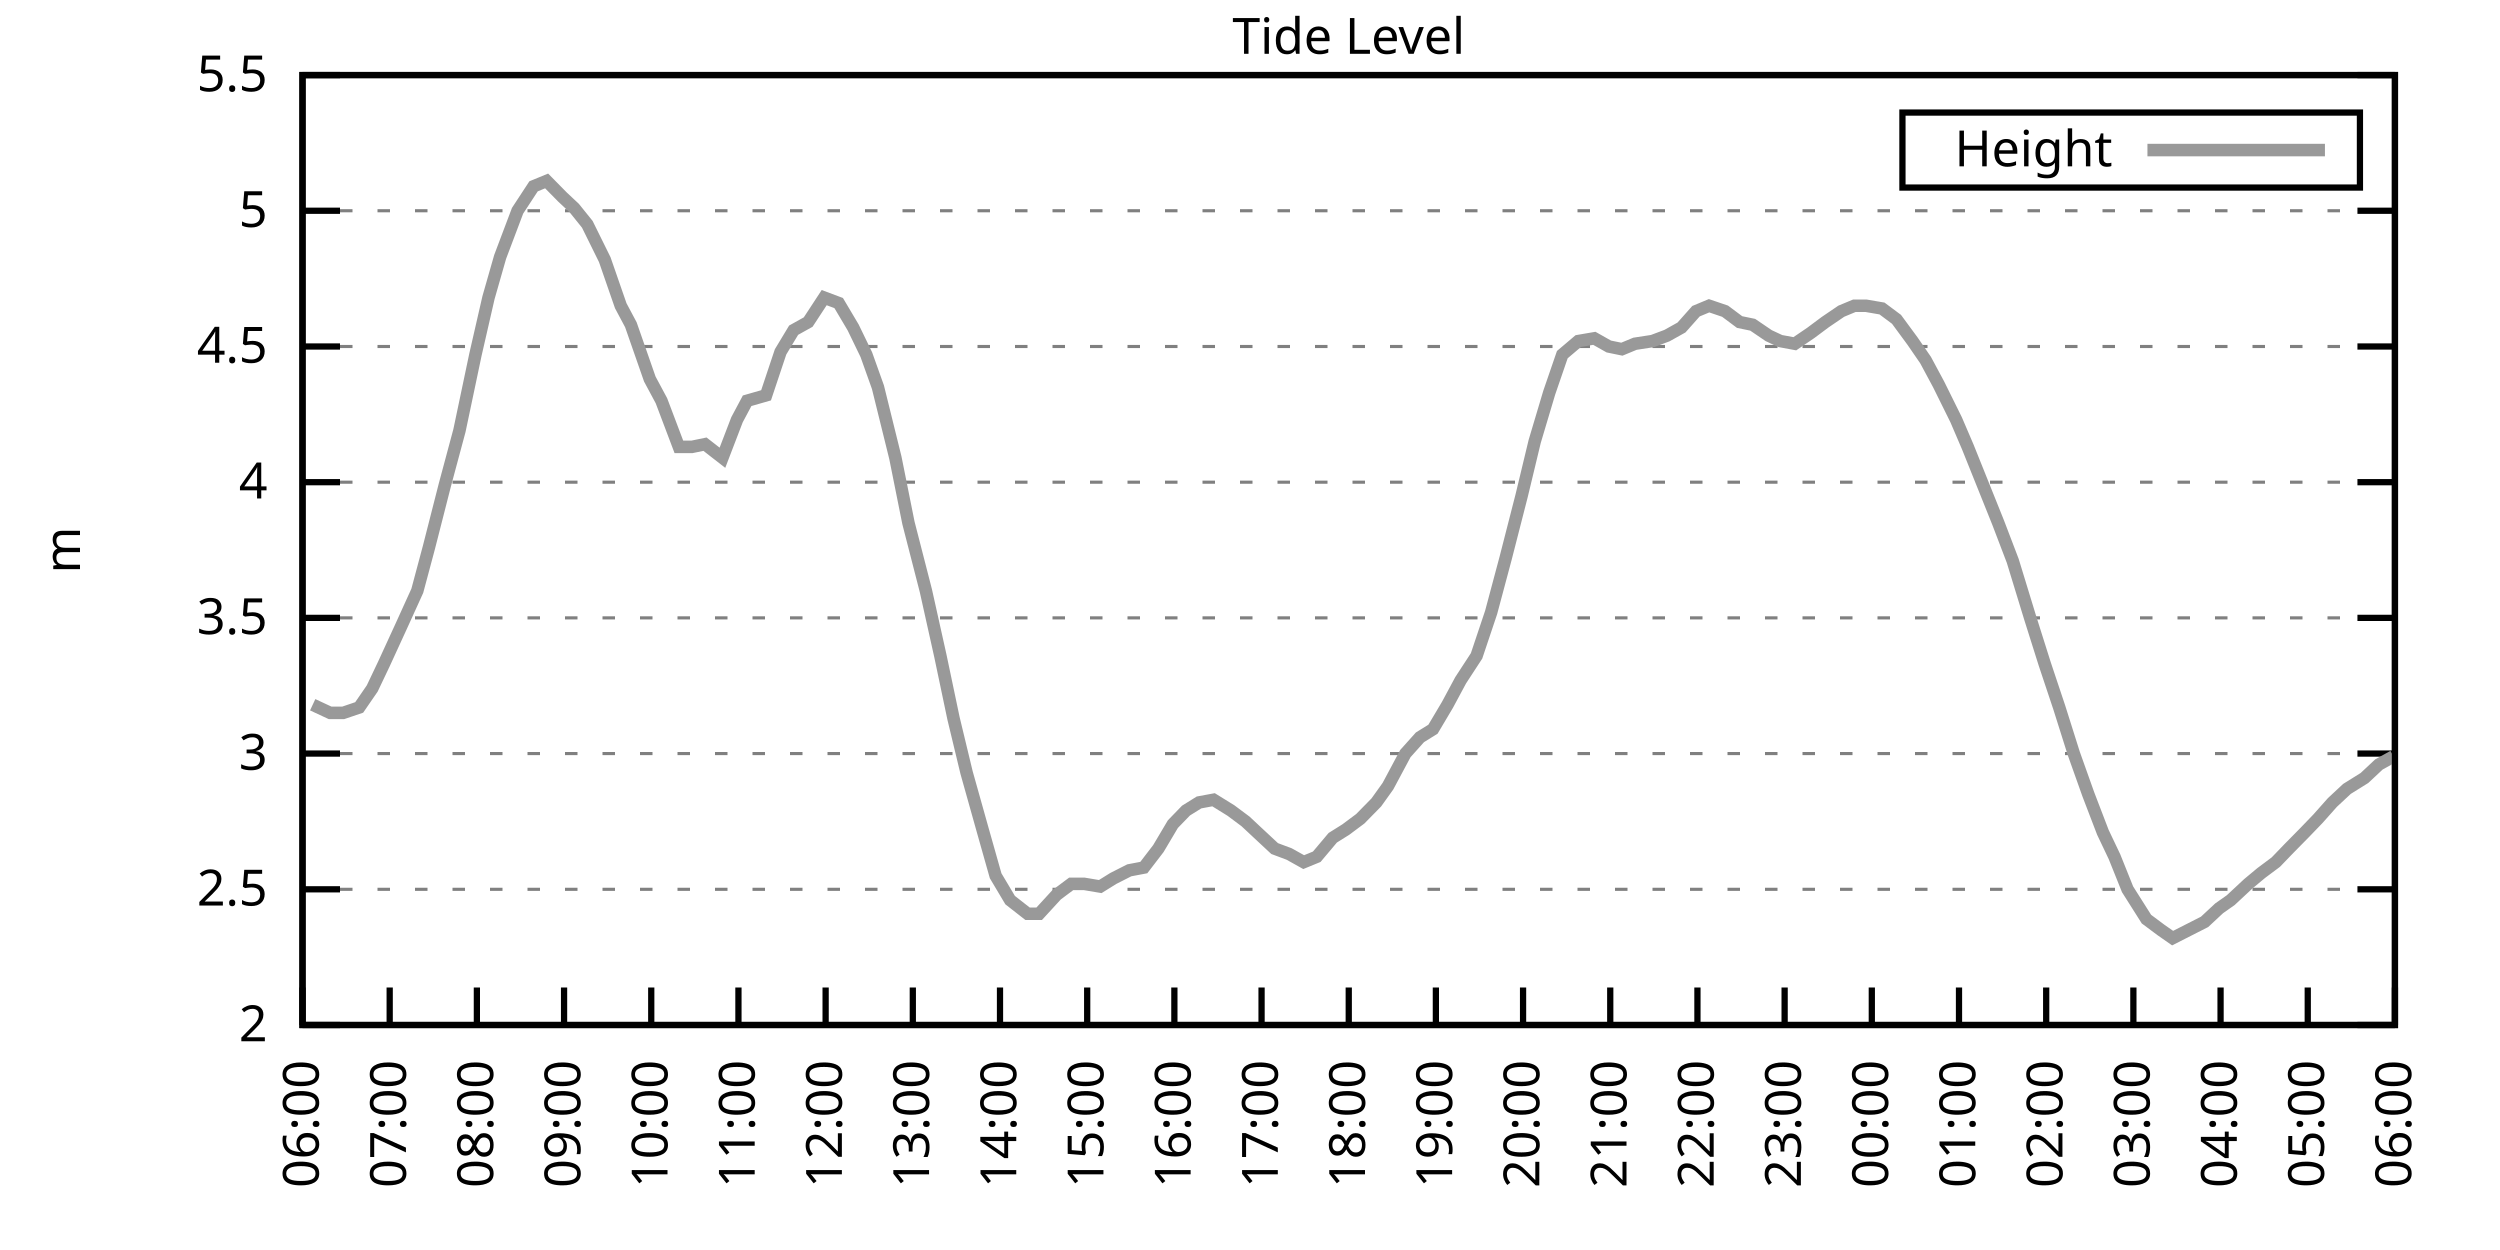
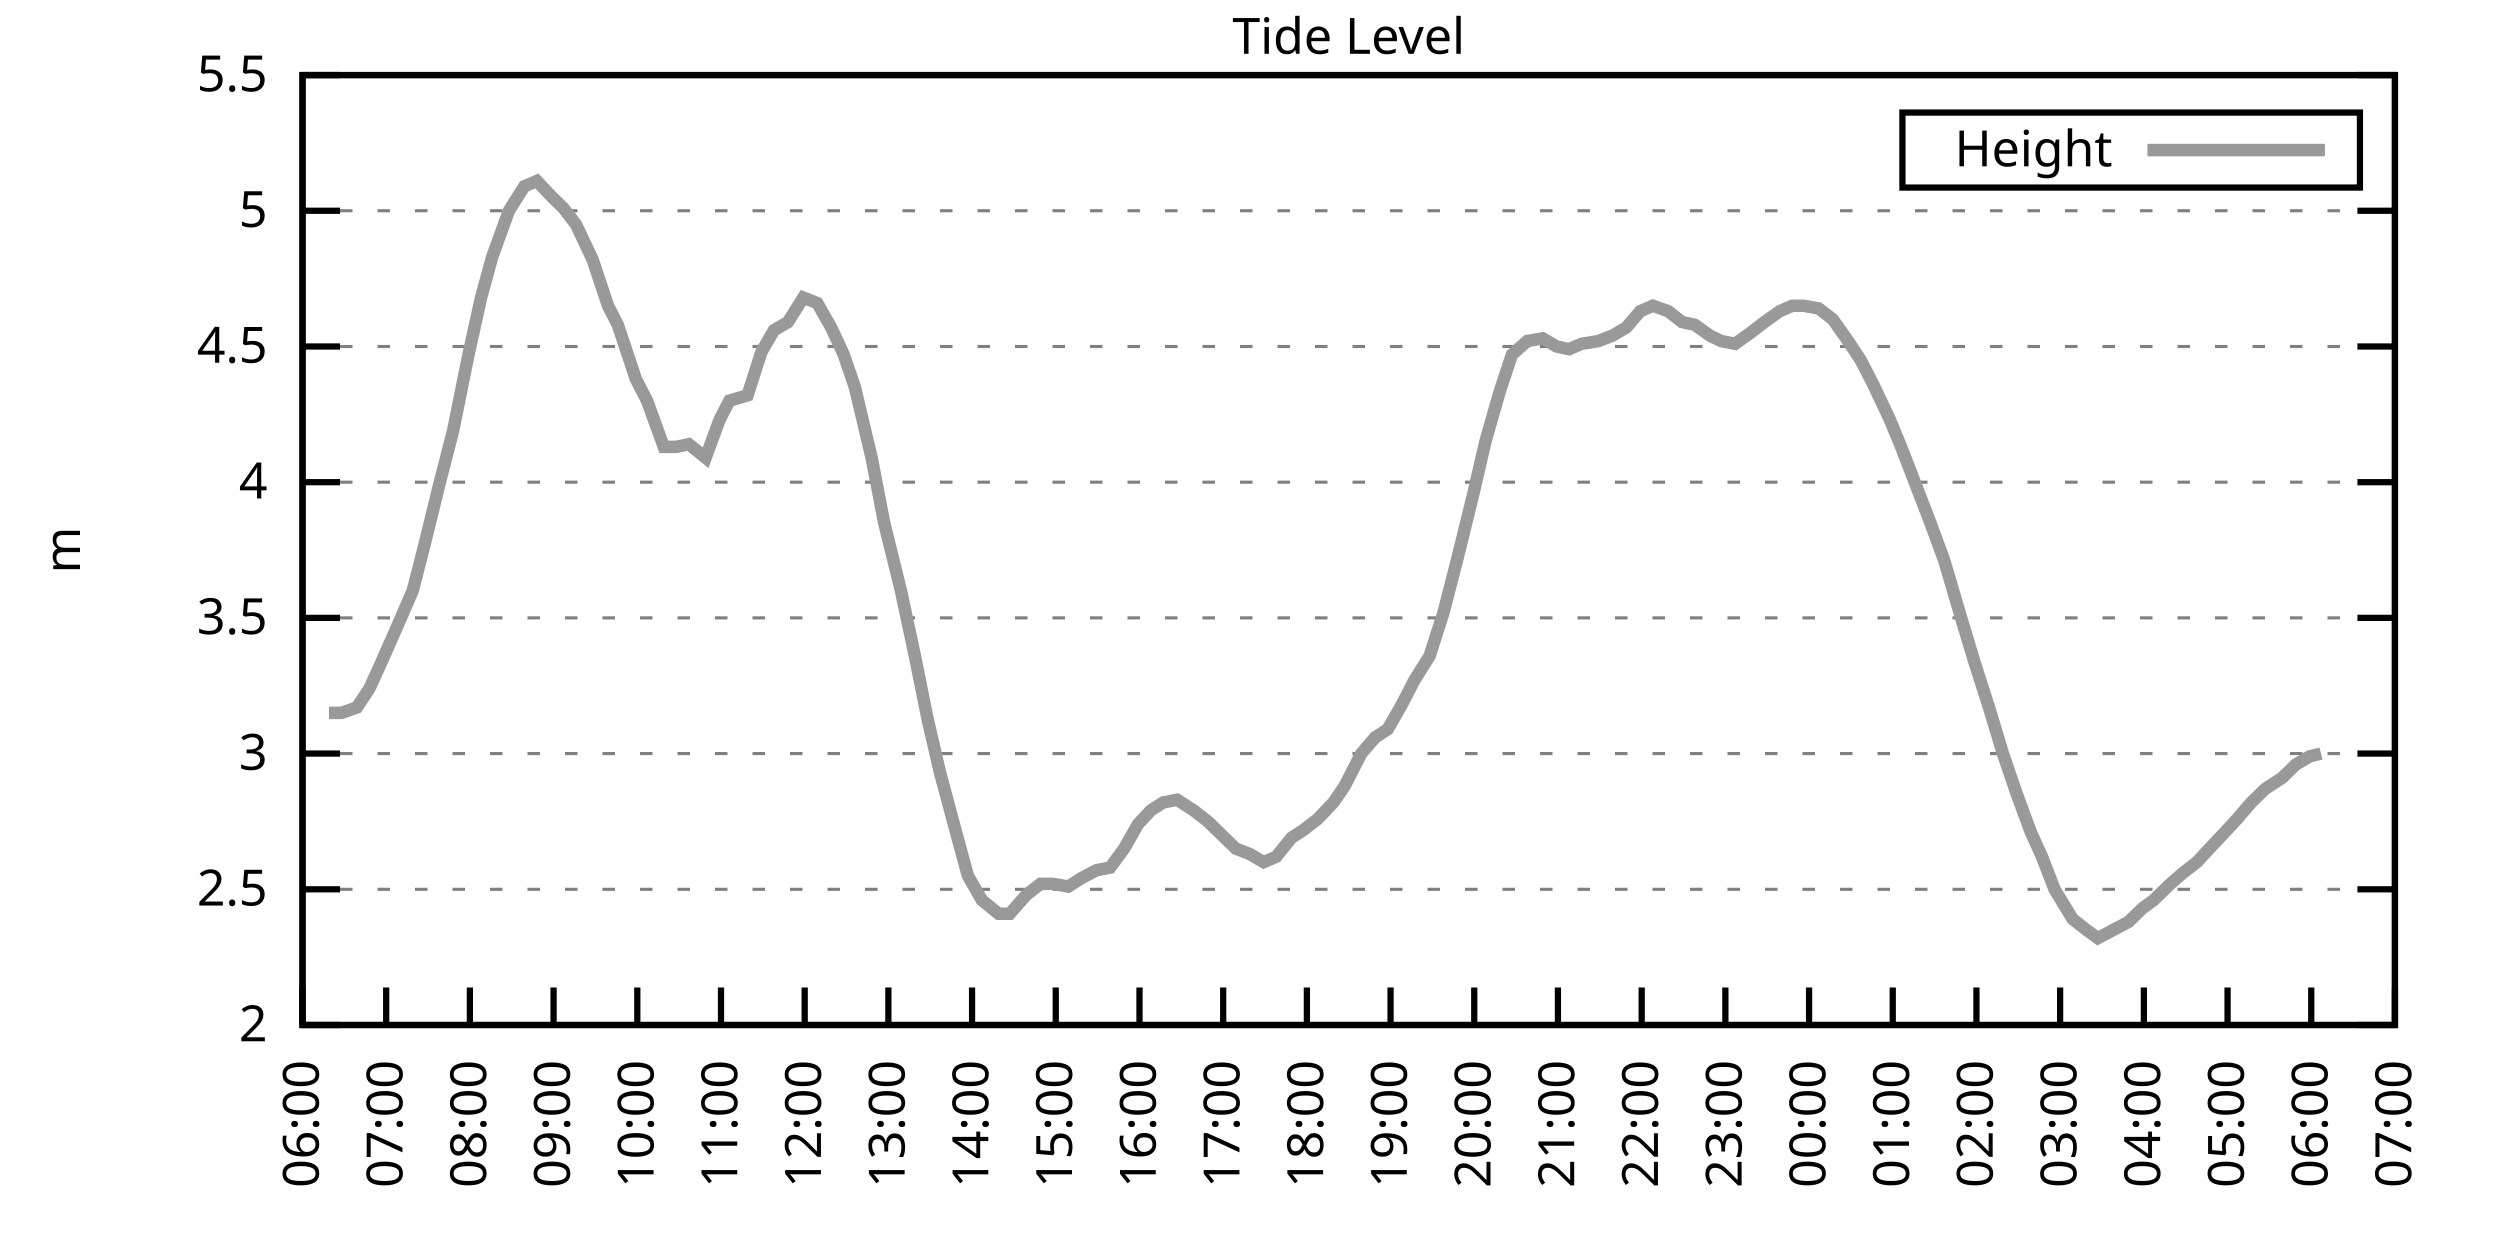
<svg xmlns="http://www.w3.org/2000/svg" xmlns:xlink="http://www.w3.org/1999/xlink" width="400" height="200" viewBox="0 0 400 200">
  <g id="gnuplot_canvas">
    <rect x="0" y="0" width="400" height="200" fill="none" />
    <defs>
      <circle id="gpDot" r="0.5" stroke-width="0.5" stroke="currentColor" />
      <path id="gpPt0" stroke-width="0.333" stroke="currentColor" d="M-1,0 h2 M0,-1 v2" />
      <path id="gpPt1" stroke-width="0.333" stroke="currentColor" d="M-1,-1 L1,1 M1,-1 L-1,1" />
      <path id="gpPt2" stroke-width="0.333" stroke="currentColor" d="M-1,0 L1,0 M0,-1 L0,1 M-1,-1 L1,1 M-1,1 L1,-1" />
      <rect id="gpPt3" stroke-width="0.333" stroke="currentColor" x="-1" y="-1" width="2" height="2" />
      <rect id="gpPt4" stroke-width="0.333" stroke="currentColor" fill="currentColor" x="-1" y="-1" width="2" height="2" />
      <circle id="gpPt5" stroke-width="0.333" stroke="currentColor" cx="0" cy="0" r="1" />
      <use xlink:href="#gpPt5" id="gpPt6" fill="currentColor" stroke="none" />
      <path id="gpPt7" stroke-width="0.333" stroke="currentColor" d="M0,-1.33 L-1.33,0.67 L1.33,0.67 z" />
      <use xlink:href="#gpPt7" id="gpPt8" fill="currentColor" stroke="none" />
      <use xlink:href="#gpPt7" id="gpPt9" stroke="currentColor" transform="rotate(180)" />
      <use xlink:href="#gpPt9" id="gpPt10" fill="currentColor" stroke="none" />
      <use xlink:href="#gpPt3" id="gpPt11" stroke="currentColor" transform="rotate(45)" />
      <use xlink:href="#gpPt11" id="gpPt12" fill="currentColor" stroke="none" />
      <path id="gpPt13" stroke-width="0.333" stroke="currentColor" d="M0,1.330 L1.265,0.411 L0.782,-1.067 L-0.782,-1.076 L-1.265,0.411 z" />
      <use xlink:href="#gpPt13" id="gpPt14" fill="currentColor" stroke="none" />
      <filter id="textbox" filterUnits="objectBoundingBox" x="0" y="0" height="1" width="1">
        <feFlood flood-color="white" flood-opacity="1" result="bgnd" />
        <feComposite in="SourceGraphic" in2="bgnd" operator="atop" />
      </filter>
      <filter id="greybox" filterUnits="objectBoundingBox" x="0" y="0" height="1" width="1">
        <feFlood flood-color="lightgrey" flood-opacity="1" result="grey" />
        <feComposite in="SourceGraphic" in2="grey" operator="atop" />
      </filter>
    </defs>
    <g fill="none" color="white" stroke="currentColor" stroke-width="1.00" stroke-linecap="butt" stroke-linejoin="miter">
</g>
    <g fill="none" color="black" stroke="currentColor" stroke-width="1.00" stroke-linecap="butt" stroke-linejoin="miter">
      <g stroke="none" shape-rendering="crispEdges">
        <polygon fill="rgb(255, 255, 255)" points="48.40,164.00 383.18,164.00 383.18,12.02 48.40,12.02 " />
      </g>
    </g>
    <g fill="none" color="black" stroke="currentColor" stroke-width="1.00" stroke-linecap="butt" stroke-linejoin="miter">
</g>
    <g fill="none" color="black" stroke="black" stroke-width="0.50" stroke-linecap="butt" stroke-linejoin="miter">
</g>
    <g fill="none" color="gray" stroke="currentColor" stroke-width="0.50" stroke-linecap="butt" stroke-linejoin="miter">
      <path stroke="gray" stroke-dasharray="2,4" class="gridline" d="M48.40,164.00 L383.19,164.00  " />
    </g>
    <g fill="none" color="gray" stroke="gray" stroke-width="1.00" stroke-linecap="butt" stroke-linejoin="miter">
</g>
    <g fill="none" color="black" stroke="currentColor" stroke-width="1.00" stroke-linecap="butt" stroke-linejoin="miter">
      <path stroke="black" d="M48.40,164.00 L54.40,164.00 M383.19,164.00 L377.19,164.00  " />
      <g transform="translate(42.80,166.60)" stroke="none" fill="black" font-family="Sans" font-size="8.00" text-anchor="end">
        <text>
          <tspan font-family="Sans"> 2</tspan>
        </text>
      </g>
    </g>
    <g fill="none" color="black" stroke="currentColor" stroke-width="1.00" stroke-linecap="butt" stroke-linejoin="miter">
</g>
    <g fill="none" color="black" stroke="black" stroke-width="0.50" stroke-linecap="butt" stroke-linejoin="miter">
</g>
    <g fill="none" color="gray" stroke="currentColor" stroke-width="0.50" stroke-linecap="butt" stroke-linejoin="miter">
      <path stroke="gray" stroke-dasharray="2,4" class="gridline" d="M48.40,142.29 L383.19,142.29  " />
    </g>
    <g fill="none" color="gray" stroke="gray" stroke-width="1.00" stroke-linecap="butt" stroke-linejoin="miter">
</g>
    <g fill="none" color="black" stroke="currentColor" stroke-width="1.00" stroke-linecap="butt" stroke-linejoin="miter">
      <path stroke="black" d="M48.40,142.29 L54.40,142.29 M383.19,142.29 L377.19,142.29  " />
      <g transform="translate(42.80,144.89)" stroke="none" fill="black" font-family="Sans" font-size="8.00" text-anchor="end">
        <text>
          <tspan font-family="Sans"> 2.5</tspan>
        </text>
      </g>
    </g>
    <g fill="none" color="black" stroke="currentColor" stroke-width="1.00" stroke-linecap="butt" stroke-linejoin="miter">
</g>
    <g fill="none" color="black" stroke="black" stroke-width="0.50" stroke-linecap="butt" stroke-linejoin="miter">
</g>
    <g fill="none" color="gray" stroke="currentColor" stroke-width="0.50" stroke-linecap="butt" stroke-linejoin="miter">
      <path stroke="gray" stroke-dasharray="2,4" class="gridline" d="M48.40,120.57 L383.19,120.57  " />
    </g>
    <g fill="none" color="gray" stroke="gray" stroke-width="1.00" stroke-linecap="butt" stroke-linejoin="miter">
</g>
    <g fill="none" color="black" stroke="currentColor" stroke-width="1.00" stroke-linecap="butt" stroke-linejoin="miter">
      <path stroke="black" d="M48.40,120.57 L54.40,120.57 M383.19,120.57 L377.19,120.57  " />
      <g transform="translate(42.80,123.17)" stroke="none" fill="black" font-family="Sans" font-size="8.00" text-anchor="end">
        <text>
          <tspan font-family="Sans"> 3</tspan>
        </text>
      </g>
    </g>
    <g fill="none" color="black" stroke="currentColor" stroke-width="1.00" stroke-linecap="butt" stroke-linejoin="miter">
</g>
    <g fill="none" color="black" stroke="black" stroke-width="0.50" stroke-linecap="butt" stroke-linejoin="miter">
</g>
    <g fill="none" color="gray" stroke="currentColor" stroke-width="0.50" stroke-linecap="butt" stroke-linejoin="miter">
      <path stroke="gray" stroke-dasharray="2,4" class="gridline" d="M48.40,98.86 L383.19,98.86  " />
    </g>
    <g fill="none" color="gray" stroke="gray" stroke-width="1.00" stroke-linecap="butt" stroke-linejoin="miter">
</g>
    <g fill="none" color="black" stroke="currentColor" stroke-width="1.00" stroke-linecap="butt" stroke-linejoin="miter">
      <path stroke="black" d="M48.40,98.86 L54.40,98.86 M383.19,98.86 L377.19,98.86  " />
      <g transform="translate(42.80,101.46)" stroke="none" fill="black" font-family="Sans" font-size="8.00" text-anchor="end">
        <text>
          <tspan font-family="Sans"> 3.5</tspan>
        </text>
      </g>
    </g>
    <g fill="none" color="black" stroke="currentColor" stroke-width="1.00" stroke-linecap="butt" stroke-linejoin="miter">
</g>
    <g fill="none" color="black" stroke="black" stroke-width="0.50" stroke-linecap="butt" stroke-linejoin="miter">
</g>
    <g fill="none" color="gray" stroke="currentColor" stroke-width="0.50" stroke-linecap="butt" stroke-linejoin="miter">
      <path stroke="gray" stroke-dasharray="2,4" class="gridline" d="M48.40,77.15 L383.19,77.15  " />
    </g>
    <g fill="none" color="gray" stroke="gray" stroke-width="1.00" stroke-linecap="butt" stroke-linejoin="miter">
</g>
    <g fill="none" color="black" stroke="currentColor" stroke-width="1.00" stroke-linecap="butt" stroke-linejoin="miter">
      <path stroke="black" d="M48.40,77.15 L54.40,77.15 M383.19,77.15 L377.19,77.15  " />
      <g transform="translate(42.80,79.75)" stroke="none" fill="black" font-family="Sans" font-size="8.00" text-anchor="end">
        <text>
          <tspan font-family="Sans"> 4</tspan>
        </text>
      </g>
    </g>
    <g fill="none" color="black" stroke="currentColor" stroke-width="1.00" stroke-linecap="butt" stroke-linejoin="miter">
</g>
    <g fill="none" color="black" stroke="black" stroke-width="0.50" stroke-linecap="butt" stroke-linejoin="miter">
</g>
    <g fill="none" color="gray" stroke="currentColor" stroke-width="0.50" stroke-linecap="butt" stroke-linejoin="miter">
      <path stroke="gray" stroke-dasharray="2,4" class="gridline" d="M48.40,55.44 L383.19,55.44  " />
    </g>
    <g fill="none" color="gray" stroke="gray" stroke-width="1.00" stroke-linecap="butt" stroke-linejoin="miter">
</g>
    <g fill="none" color="black" stroke="currentColor" stroke-width="1.00" stroke-linecap="butt" stroke-linejoin="miter">
      <path stroke="black" d="M48.40,55.44 L54.40,55.44 M383.19,55.44 L377.19,55.44  " />
      <g transform="translate(42.80,58.04)" stroke="none" fill="black" font-family="Sans" font-size="8.00" text-anchor="end">
        <text>
          <tspan font-family="Sans"> 4.5</tspan>
        </text>
      </g>
    </g>
    <g fill="none" color="black" stroke="currentColor" stroke-width="1.00" stroke-linecap="butt" stroke-linejoin="miter">
</g>
    <g fill="none" color="black" stroke="black" stroke-width="0.50" stroke-linecap="butt" stroke-linejoin="miter">
</g>
    <g fill="none" color="gray" stroke="currentColor" stroke-width="0.50" stroke-linecap="butt" stroke-linejoin="miter">
      <path stroke="gray" stroke-dasharray="2,4" class="gridline" d="M48.40,33.72 L383.19,33.72  " />
    </g>
    <g fill="none" color="gray" stroke="gray" stroke-width="1.00" stroke-linecap="butt" stroke-linejoin="miter">
</g>
    <g fill="none" color="black" stroke="currentColor" stroke-width="1.00" stroke-linecap="butt" stroke-linejoin="miter">
      <path stroke="black" d="M48.40,33.72 L54.40,33.72 M383.19,33.72 L377.19,33.72  " />
      <g transform="translate(42.80,36.32)" stroke="none" fill="black" font-family="Sans" font-size="8.00" text-anchor="end">
        <text>
          <tspan font-family="Sans"> 5</tspan>
        </text>
      </g>
    </g>
    <g fill="none" color="black" stroke="currentColor" stroke-width="1.00" stroke-linecap="butt" stroke-linejoin="miter">
</g>
    <g fill="none" color="black" stroke="black" stroke-width="0.50" stroke-linecap="butt" stroke-linejoin="miter">
</g>
    <g fill="none" color="gray" stroke="currentColor" stroke-width="0.50" stroke-linecap="butt" stroke-linejoin="miter">
      <path stroke="gray" stroke-dasharray="2,4" class="gridline" d="M48.40,12.01 L383.19,12.01  " />
    </g>
    <g fill="none" color="gray" stroke="gray" stroke-width="1.00" stroke-linecap="butt" stroke-linejoin="miter">
</g>
    <g fill="none" color="black" stroke="currentColor" stroke-width="1.00" stroke-linecap="butt" stroke-linejoin="miter">
      <path stroke="black" d="M48.40,12.01 L54.40,12.01 M383.19,12.01 L377.19,12.01  " />
      <g transform="translate(42.80,14.61)" stroke="none" fill="black" font-family="Sans" font-size="8.00" text-anchor="end">
        <text>
          <tspan font-family="Sans"> 5.5</tspan>
        </text>
      </g>
    </g>
    <g fill="none" color="black" stroke="currentColor" stroke-width="1.00" stroke-linecap="butt" stroke-linejoin="miter">
      <path stroke="black" d="M48.40,164.00 L48.40,158.00  " />
      <g transform="translate(51.00,169.60) rotate(270.00)" stroke="none" fill="black" font-family="Sans" font-size="8.00" text-anchor="end">
        <text>
          <tspan font-family="Sans">06:00</tspan>
        </text>
      </g>
    </g>
    <g fill="none" color="black" stroke="currentColor" stroke-width="1.00" stroke-linecap="butt" stroke-linejoin="miter">
-       <path stroke="black" d="M62.35,164.00 L62.35,158.00  " />
-       <g transform="translate(64.95,169.60) rotate(270.00)" stroke="none" fill="black" font-family="Sans" font-size="8.00" text-anchor="end">
+       <path stroke="black" d="M61.79,164.00 L61.79,158.00  " />
+       <g transform="translate(64.39,169.60) rotate(270.00)" stroke="none" fill="black" font-family="Sans" font-size="8.00" text-anchor="end">
        <text>
          <tspan font-family="Sans">07:00</tspan>
        </text>
      </g>
    </g>
    <g fill="none" color="black" stroke="currentColor" stroke-width="1.00" stroke-linecap="butt" stroke-linejoin="miter">
-       <path stroke="black" d="M76.30,164.00 L76.30,158.00  " />
-       <g transform="translate(78.90,169.60) rotate(270.00)" stroke="none" fill="black" font-family="Sans" font-size="8.00" text-anchor="end">
+       <path stroke="black" d="M75.18,164.00 L75.18,158.00  " />
+       <g transform="translate(77.78,169.60) rotate(270.00)" stroke="none" fill="black" font-family="Sans" font-size="8.00" text-anchor="end">
        <text>
          <tspan font-family="Sans">08:00</tspan>
        </text>
      </g>
    </g>
    <g fill="none" color="black" stroke="currentColor" stroke-width="1.00" stroke-linecap="butt" stroke-linejoin="miter">
-       <path stroke="black" d="M90.25,164.00 L90.25,158.00  " />
-       <g transform="translate(92.85,169.60) rotate(270.00)" stroke="none" fill="black" font-family="Sans" font-size="8.00" text-anchor="end">
+       <path stroke="black" d="M88.57,164.00 L88.57,158.00  " />
+       <g transform="translate(91.17,169.60) rotate(270.00)" stroke="none" fill="black" font-family="Sans" font-size="8.00" text-anchor="end">
        <text>
          <tspan font-family="Sans">09:00</tspan>
        </text>
      </g>
    </g>
    <g fill="none" color="black" stroke="currentColor" stroke-width="1.00" stroke-linecap="butt" stroke-linejoin="miter">
-       <path stroke="black" d="M104.20,164.00 L104.20,158.00  " />
-       <g transform="translate(106.80,169.60) rotate(270.00)" stroke="none" fill="black" font-family="Sans" font-size="8.00" text-anchor="end">
+       <path stroke="black" d="M101.97,164.00 L101.97,158.00  " />
+       <g transform="translate(104.57,169.60) rotate(270.00)" stroke="none" fill="black" font-family="Sans" font-size="8.00" text-anchor="end">
        <text>
          <tspan font-family="Sans">10:00</tspan>
        </text>
      </g>
    </g>
    <g fill="none" color="black" stroke="currentColor" stroke-width="1.00" stroke-linecap="butt" stroke-linejoin="miter">
-       <path stroke="black" d="M118.15,164.00 L118.15,158.00  " />
-       <g transform="translate(120.75,169.60) rotate(270.00)" stroke="none" fill="black" font-family="Sans" font-size="8.00" text-anchor="end">
+       <path stroke="black" d="M115.36,164.00 L115.36,158.00  " />
+       <g transform="translate(117.96,169.60) rotate(270.00)" stroke="none" fill="black" font-family="Sans" font-size="8.00" text-anchor="end">
        <text>
          <tspan font-family="Sans">11:00</tspan>
        </text>
      </g>
    </g>
    <g fill="none" color="black" stroke="currentColor" stroke-width="1.00" stroke-linecap="butt" stroke-linejoin="miter">
-       <path stroke="black" d="M132.10,164.00 L132.10,158.00  " />
-       <g transform="translate(134.70,169.60) rotate(270.00)" stroke="none" fill="black" font-family="Sans" font-size="8.00" text-anchor="end">
+       <path stroke="black" d="M128.75,164.00 L128.75,158.00  " />
+       <g transform="translate(131.35,169.60) rotate(270.00)" stroke="none" fill="black" font-family="Sans" font-size="8.00" text-anchor="end">
        <text>
          <tspan font-family="Sans">12:00</tspan>
        </text>
      </g>
    </g>
    <g fill="none" color="black" stroke="currentColor" stroke-width="1.00" stroke-linecap="butt" stroke-linejoin="miter">
-       <path stroke="black" d="M146.05,164.00 L146.05,158.00  " />
-       <g transform="translate(148.65,169.60) rotate(270.00)" stroke="none" fill="black" font-family="Sans" font-size="8.00" text-anchor="end">
+       <path stroke="black" d="M142.14,164.00 L142.14,158.00  " />
+       <g transform="translate(144.74,169.60) rotate(270.00)" stroke="none" fill="black" font-family="Sans" font-size="8.00" text-anchor="end">
        <text>
          <tspan font-family="Sans">13:00</tspan>
        </text>
      </g>
    </g>
    <g fill="none" color="black" stroke="currentColor" stroke-width="1.00" stroke-linecap="butt" stroke-linejoin="miter">
-       <path stroke="black" d="M160.00,164.00 L160.00,158.00  " />
-       <g transform="translate(162.60,169.60) rotate(270.00)" stroke="none" fill="black" font-family="Sans" font-size="8.00" text-anchor="end">
+       <path stroke="black" d="M155.53,164.00 L155.53,158.00  " />
+       <g transform="translate(158.13,169.60) rotate(270.00)" stroke="none" fill="black" font-family="Sans" font-size="8.00" text-anchor="end">
        <text>
          <tspan font-family="Sans">14:00</tspan>
        </text>
      </g>
    </g>
    <g fill="none" color="black" stroke="currentColor" stroke-width="1.00" stroke-linecap="butt" stroke-linejoin="miter">
-       <path stroke="black" d="M173.95,164.00 L173.95,158.00  " />
-       <g transform="translate(176.55,169.60) rotate(270.00)" stroke="none" fill="black" font-family="Sans" font-size="8.00" text-anchor="end">
+       <path stroke="black" d="M168.92,164.00 L168.92,158.00  " />
+       <g transform="translate(171.52,169.60) rotate(270.00)" stroke="none" fill="black" font-family="Sans" font-size="8.00" text-anchor="end">
        <text>
          <tspan font-family="Sans">15:00</tspan>
        </text>
      </g>
    </g>
    <g fill="none" color="black" stroke="currentColor" stroke-width="1.00" stroke-linecap="butt" stroke-linejoin="miter">
-       <path stroke="black" d="M187.90,164.00 L187.90,158.00  " />
-       <g transform="translate(190.50,169.60) rotate(270.00)" stroke="none" fill="black" font-family="Sans" font-size="8.00" text-anchor="end">
+       <path stroke="black" d="M182.32,164.00 L182.32,158.00  " />
+       <g transform="translate(184.92,169.60) rotate(270.00)" stroke="none" fill="black" font-family="Sans" font-size="8.00" text-anchor="end">
        <text>
          <tspan font-family="Sans">16:00</tspan>
        </text>
      </g>
    </g>
    <g fill="none" color="black" stroke="currentColor" stroke-width="1.00" stroke-linecap="butt" stroke-linejoin="miter">
-       <path stroke="black" d="M201.85,164.00 L201.85,158.00  " />
-       <g transform="translate(204.45,169.60) rotate(270.00)" stroke="none" fill="black" font-family="Sans" font-size="8.00" text-anchor="end">
+       <path stroke="black" d="M195.71,164.00 L195.71,158.00  " />
+       <g transform="translate(198.31,169.60) rotate(270.00)" stroke="none" fill="black" font-family="Sans" font-size="8.00" text-anchor="end">
        <text>
          <tspan font-family="Sans">17:00</tspan>
        </text>
      </g>
    </g>
    <g fill="none" color="black" stroke="currentColor" stroke-width="1.00" stroke-linecap="butt" stroke-linejoin="miter">
-       <path stroke="black" d="M215.80,164.00 L215.80,158.00  " />
-       <g transform="translate(218.40,169.60) rotate(270.00)" stroke="none" fill="black" font-family="Sans" font-size="8.00" text-anchor="end">
+       <path stroke="black" d="M209.10,164.00 L209.10,158.00  " />
+       <g transform="translate(211.70,169.60) rotate(270.00)" stroke="none" fill="black" font-family="Sans" font-size="8.00" text-anchor="end">
        <text>
          <tspan font-family="Sans">18:00</tspan>
        </text>
      </g>
    </g>
    <g fill="none" color="black" stroke="currentColor" stroke-width="1.00" stroke-linecap="butt" stroke-linejoin="miter">
-       <path stroke="black" d="M229.74,164.00 L229.74,158.00  " />
-       <g transform="translate(232.34,169.60) rotate(270.00)" stroke="none" fill="black" font-family="Sans" font-size="8.00" text-anchor="end">
+       <path stroke="black" d="M222.49,164.00 L222.49,158.00  " />
+       <g transform="translate(225.09,169.60) rotate(270.00)" stroke="none" fill="black" font-family="Sans" font-size="8.00" text-anchor="end">
        <text>
          <tspan font-family="Sans">19:00</tspan>
        </text>
      </g>
    </g>
    <g fill="none" color="black" stroke="currentColor" stroke-width="1.00" stroke-linecap="butt" stroke-linejoin="miter">
-       <path stroke="black" d="M243.69,164.00 L243.69,158.00  " />
-       <g transform="translate(246.29,169.60) rotate(270.00)" stroke="none" fill="black" font-family="Sans" font-size="8.00" text-anchor="end">
+       <path stroke="black" d="M235.88,164.00 L235.88,158.00  " />
+       <g transform="translate(238.48,169.60) rotate(270.00)" stroke="none" fill="black" font-family="Sans" font-size="8.00" text-anchor="end">
        <text>
          <tspan font-family="Sans">20:00</tspan>
        </text>
      </g>
    </g>
    <g fill="none" color="black" stroke="currentColor" stroke-width="1.00" stroke-linecap="butt" stroke-linejoin="miter">
-       <path stroke="black" d="M257.64,164.00 L257.64,158.00  " />
-       <g transform="translate(260.24,169.60) rotate(270.00)" stroke="none" fill="black" font-family="Sans" font-size="8.00" text-anchor="end">
+       <path stroke="black" d="M249.27,164.00 L249.27,158.00  " />
+       <g transform="translate(251.87,169.60) rotate(270.00)" stroke="none" fill="black" font-family="Sans" font-size="8.00" text-anchor="end">
        <text>
          <tspan font-family="Sans">21:00</tspan>
        </text>
      </g>
    </g>
    <g fill="none" color="black" stroke="currentColor" stroke-width="1.00" stroke-linecap="butt" stroke-linejoin="miter">
-       <path stroke="black" d="M271.59,164.00 L271.59,158.00  " />
-       <g transform="translate(274.19,169.60) rotate(270.00)" stroke="none" fill="black" font-family="Sans" font-size="8.00" text-anchor="end">
+       <path stroke="black" d="M262.67,164.00 L262.67,158.00  " />
+       <g transform="translate(265.27,169.60) rotate(270.00)" stroke="none" fill="black" font-family="Sans" font-size="8.00" text-anchor="end">
        <text>
          <tspan font-family="Sans">22:00</tspan>
        </text>
      </g>
    </g>
    <g fill="none" color="black" stroke="currentColor" stroke-width="1.00" stroke-linecap="butt" stroke-linejoin="miter">
-       <path stroke="black" d="M285.54,164.00 L285.54,158.00  " />
-       <g transform="translate(288.14,169.60) rotate(270.00)" stroke="none" fill="black" font-family="Sans" font-size="8.00" text-anchor="end">
+       <path stroke="black" d="M276.06,164.00 L276.06,158.00  " />
+       <g transform="translate(278.66,169.60) rotate(270.00)" stroke="none" fill="black" font-family="Sans" font-size="8.00" text-anchor="end">
        <text>
          <tspan font-family="Sans">23:00</tspan>
        </text>
      </g>
    </g>
    <g fill="none" color="black" stroke="currentColor" stroke-width="1.00" stroke-linecap="butt" stroke-linejoin="miter">
-       <path stroke="black" d="M299.49,164.00 L299.49,158.00  " />
-       <g transform="translate(302.09,169.60) rotate(270.00)" stroke="none" fill="black" font-family="Sans" font-size="8.00" text-anchor="end">
+       <path stroke="black" d="M289.45,164.00 L289.45,158.00  " />
+       <g transform="translate(292.05,169.60) rotate(270.00)" stroke="none" fill="black" font-family="Sans" font-size="8.00" text-anchor="end">
        <text>
          <tspan font-family="Sans">00:00</tspan>
        </text>
      </g>
    </g>
    <g fill="none" color="black" stroke="currentColor" stroke-width="1.00" stroke-linecap="butt" stroke-linejoin="miter">
-       <path stroke="black" d="M313.44,164.00 L313.44,158.00  " />
-       <g transform="translate(316.04,169.60) rotate(270.00)" stroke="none" fill="black" font-family="Sans" font-size="8.00" text-anchor="end">
+       <path stroke="black" d="M302.84,164.00 L302.84,158.00  " />
+       <g transform="translate(305.44,169.60) rotate(270.00)" stroke="none" fill="black" font-family="Sans" font-size="8.00" text-anchor="end">
        <text>
          <tspan font-family="Sans">01:00</tspan>
        </text>
      </g>
    </g>
    <g fill="none" color="black" stroke="currentColor" stroke-width="1.00" stroke-linecap="butt" stroke-linejoin="miter">
-       <path stroke="black" d="M327.39,164.00 L327.39,158.00  " />
-       <g transform="translate(329.99,169.60) rotate(270.00)" stroke="none" fill="black" font-family="Sans" font-size="8.00" text-anchor="end">
+       <path stroke="black" d="M316.23,164.00 L316.23,158.00  " />
+       <g transform="translate(318.83,169.60) rotate(270.00)" stroke="none" fill="black" font-family="Sans" font-size="8.00" text-anchor="end">
        <text>
          <tspan font-family="Sans">02:00</tspan>
        </text>
      </g>
    </g>
    <g fill="none" color="black" stroke="currentColor" stroke-width="1.00" stroke-linecap="butt" stroke-linejoin="miter">
-       <path stroke="black" d="M341.34,164.00 L341.34,158.00  " />
-       <g transform="translate(343.94,169.60) rotate(270.00)" stroke="none" fill="black" font-family="Sans" font-size="8.00" text-anchor="end">
+       <path stroke="black" d="M329.62,164.00 L329.62,158.00  " />
+       <g transform="translate(332.22,169.60) rotate(270.00)" stroke="none" fill="black" font-family="Sans" font-size="8.00" text-anchor="end">
        <text>
          <tspan font-family="Sans">03:00</tspan>
        </text>
      </g>
    </g>
    <g fill="none" color="black" stroke="currentColor" stroke-width="1.00" stroke-linecap="butt" stroke-linejoin="miter">
-       <path stroke="black" d="M355.29,164.00 L355.29,158.00  " />
-       <g transform="translate(357.89,169.60) rotate(270.00)" stroke="none" fill="black" font-family="Sans" font-size="8.00" text-anchor="end">
+       <path stroke="black" d="M343.02,164.00 L343.02,158.00  " />
+       <g transform="translate(345.62,169.60) rotate(270.00)" stroke="none" fill="black" font-family="Sans" font-size="8.00" text-anchor="end">
        <text>
          <tspan font-family="Sans">04:00</tspan>
        </text>
      </g>
    </g>
    <g fill="none" color="black" stroke="currentColor" stroke-width="1.00" stroke-linecap="butt" stroke-linejoin="miter">
-       <path stroke="black" d="M369.24,164.00 L369.24,158.00  " />
-       <g transform="translate(371.84,169.60) rotate(270.00)" stroke="none" fill="black" font-family="Sans" font-size="8.00" text-anchor="end">
+       <path stroke="black" d="M356.41,164.00 L356.41,158.00  " />
+       <g transform="translate(359.01,169.60) rotate(270.00)" stroke="none" fill="black" font-family="Sans" font-size="8.00" text-anchor="end">
        <text>
          <tspan font-family="Sans">05:00</tspan>
+         </text>
+       </g>
+     </g>
+     <g fill="none" color="black" stroke="currentColor" stroke-width="1.00" stroke-linecap="butt" stroke-linejoin="miter">
+       <path stroke="black" d="M369.80,164.00 L369.80,158.00  " />
+       <g transform="translate(372.40,169.60) rotate(270.00)" stroke="none" fill="black" font-family="Sans" font-size="8.00" text-anchor="end">
+         <text>
+           <tspan font-family="Sans">06:00</tspan>
        </text>
      </g>
    </g>
    <g fill="none" color="black" stroke="currentColor" stroke-width="1.00" stroke-linecap="butt" stroke-linejoin="miter">
      <path stroke="black" d="M383.19,164.00 L383.19,158.00  " />
      <g transform="translate(385.79,169.60) rotate(270.00)" stroke="none" fill="black" font-family="Sans" font-size="8.00" text-anchor="end">
        <text>
-           <tspan font-family="Sans">06:00</tspan>
+           <tspan font-family="Sans">07:00</tspan>
        </text>
      </g>
    </g>
    <g fill="none" color="black" stroke="currentColor" stroke-width="1.00" stroke-linecap="butt" stroke-linejoin="miter">
</g>
    <g fill="none" color="black" stroke="currentColor" stroke-width="1.00" stroke-linecap="butt" stroke-linejoin="miter">
      <path stroke="black" d="M48.40,12.01 L48.40,164.00 L383.19,164.00 L383.19,12.01 L48.40,12.01 Z  " />
    </g>
    <g fill="none" color="black" stroke="currentColor" stroke-width="1.00" stroke-linecap="butt" stroke-linejoin="miter">
</g>
    <g fill="none" color="black" stroke="currentColor" stroke-width="1.00" stroke-linecap="butt" stroke-linejoin="miter">
      <path stroke="black" d="M304.39,30.01 L304.39,18.01 L377.59,18.01 L377.59,30.01 L304.39,30.01 Z  " />
    </g>
    <g id="Tide_level_plot_1">
      <g fill="none" color="white" stroke="black" stroke-width="2.00" stroke-linecap="butt" stroke-linejoin="miter">
</g>
      <g fill="none" color="black" stroke="currentColor" stroke-width="2.00" stroke-linecap="butt" stroke-linejoin="miter">
        <g transform="translate(337.99,26.61)" stroke="none" fill="black" font-family="Sans" font-size="8.00" text-anchor="end">
          <text>
            <tspan font-family="Sans">Height</tspan>
          </text>
        </g>
      </g>
      <g fill="none" color="black" stroke="currentColor" stroke-width="2.00" stroke-linecap="butt" stroke-linejoin="miter">
-         <path stroke="rgb(153, 153, 153)" d="M343.59,24.01 L371.99,24.01 M50.03,112.76 L52.82,114.06 L54.91,114.06 L57.47,113.19 L59.56,110.15 L61.42,106.24   L64.21,100.16 L66.77,94.52 L68.63,87.57 L71.18,77.58 L73.51,68.90 L76.07,56.74 L78.16,47.62 L80.02,41.11   L82.81,33.72 L85.37,29.81 L87.46,28.95 L90.02,31.55 L91.88,33.29 L93.97,35.89 L96.76,41.54 L99.32,48.92   L100.94,51.96 L103.97,60.65 L105.83,64.12 L108.62,71.50 L110.71,71.50 L112.80,71.07 L115.59,73.24 L117.92,67.16   L119.54,64.12 L122.57,63.25 L124.89,56.30 L126.98,52.83 L129.31,51.53 L131.87,47.62 L134.19,48.49 L136.51,52.40   L138.61,56.74 L140.47,61.95 L143.26,73.24 L145.35,83.66 L148.14,94.52 L150.46,104.94 L152.56,114.93 L154.65,123.61   L157.21,132.73 L159.30,140.12 L161.62,144.02 L164.41,146.20 L166.27,146.20 L169.06,143.16 L171.39,141.42 L173.48,141.42   L176.04,141.85 L178.13,140.55 L180.69,139.25 L183.01,138.81 L185.34,135.77 L187.66,131.86 L189.76,129.69 L191.85,128.39   L194.17,127.96 L196.96,129.69 L199.29,131.43 L201.15,133.17 L203.94,135.77 L206.26,136.64 L208.59,137.94 L210.68,137.08   L213.24,134.04 L215.33,132.73 L217.65,131.00 L220.21,128.39 L222.07,125.79 L224.86,120.57 L227.19,117.97 L229.28,116.67   L231.60,112.76 L233.70,108.85 L236.25,104.94 L238.58,97.99 L240.90,89.31 L243.46,79.32 L245.55,70.63 L247.88,62.82   L249.97,56.74 L252.53,54.57 L255.09,54.13 L257.41,55.44 L259.50,55.87 L261.60,55.00 L264.39,54.57 L266.71,53.70   L269.04,52.40 L271.36,49.79 L273.45,48.92 L276.01,49.79 L278.34,51.53 L280.43,51.96 L282.99,53.70 L284.85,54.57   L287.17,55.00 L289.73,53.26 L292.05,51.53 L294.61,49.79 L296.70,48.92 L298.56,48.92 L301.12,49.36 L303.44,51.09   L306.00,54.57 L308.09,57.61 L310.19,61.52 L312.98,67.16 L314.84,71.50 L317.63,78.45 L319.72,83.66 L322.04,89.74   L324.83,98.86 L327.16,106.24 L329.48,113.19 L331.81,120.57 L334.13,127.09 L336.46,133.17 L338.32,137.08 L340.41,142.29   L343.43,147.06 L345.76,148.80 L347.62,150.10 L352.73,147.50 L355.06,145.33 L356.92,144.02 L359.71,141.42 L361.80,139.68   L364.13,137.94 L366.22,135.77 L368.78,133.17 L370.87,131.00 L373.19,128.39 L375.52,126.22 L378.31,124.48 L380.63,122.31   L382.96,121.01  " />
+         <path stroke="rgb(153, 153, 153)" d="M343.59,24.01 L371.99,24.01 M52.64,114.06 L54.65,114.06 L57.10,113.19 L59.11,110.15 L60.90,106.24 L63.58,100.16   L66.03,94.52 L67.82,87.57 L70.27,77.58 L72.50,68.90 L74.96,56.74 L76.97,47.62 L78.75,41.11 L81.43,33.72   L83.89,29.81 L85.90,28.95 L88.35,31.55 L90.14,33.29 L92.15,35.89 L94.82,41.54 L97.28,48.92 L98.84,51.96   L101.74,60.65 L103.53,64.12 L106.21,71.50 L108.22,71.50 L110.22,71.07 L112.90,73.24 L115.13,67.16 L116.70,64.12   L119.60,63.25 L121.83,56.30 L123.84,52.83 L126.07,51.53 L128.53,47.62 L130.76,48.49 L132.99,52.40 L135.00,56.74   L136.78,61.95 L139.46,73.24 L141.47,83.66 L144.15,94.52 L146.38,104.94 L148.39,114.93 L150.40,123.61 L152.85,132.73   L154.86,140.12 L157.10,144.02 L159.77,146.20 L161.56,146.20 L164.24,143.16 L166.47,141.42 L168.48,141.42 L170.93,141.85   L172.94,140.55 L175.40,139.25 L177.63,138.81 L179.86,135.77 L182.09,131.86 L184.10,129.69 L186.11,128.39 L188.34,127.96   L191.02,129.69 L193.25,131.43 L195.04,133.17 L197.72,135.77 L199.95,136.64 L202.18,137.94 L204.19,137.08 L206.64,134.04   L208.65,132.73 L210.88,131.00 L213.34,128.39 L215.13,125.79 L217.80,120.57 L220.04,117.97 L222.04,116.67 L224.28,112.76   L226.29,108.85 L228.74,104.94 L230.97,97.99 L233.20,89.31 L235.66,79.32 L237.67,70.63 L239.90,62.82 L241.91,56.74   L244.36,54.57 L246.82,54.13 L249.05,55.44 L251.06,55.87 L253.07,55.00 L255.75,54.57 L257.98,53.70 L260.21,52.40   L262.44,49.79 L264.45,48.92 L266.91,49.79 L269.14,51.53 L271.15,51.96 L273.60,53.70 L275.39,54.57 L277.62,55.00   L280.07,53.26 L282.31,51.53 L284.76,49.79 L286.77,48.92 L288.56,48.92 L291.01,49.36 L293.24,51.09 L295.70,54.57   L297.71,57.61 L299.72,61.52 L302.39,67.16 L304.18,71.50 L306.86,78.45 L308.87,83.66 L311.10,89.74 L313.78,98.86   L316.01,106.24 L318.24,113.19 L320.47,120.57 L322.70,127.09 L324.94,133.17 L326.72,137.08 L328.73,142.29 L331.63,147.06   L333.86,148.80 L335.65,150.10 L340.56,147.50 L342.79,145.33 L344.58,144.02 L347.26,141.42 L349.26,139.68 L351.50,137.94   L353.51,135.77 L355.96,133.17 L357.97,131.00 L360.20,128.39 L362.43,126.22 L365.11,124.48 L367.34,122.31 L369.58,121.01   L371.36,120.57  " />
      </g>
    </g>
    <g fill="none" color="black" stroke="currentColor" stroke-width="2.00" stroke-linecap="butt" stroke-linejoin="miter">
</g>
    <g fill="none" color="black" stroke="black" stroke-width="1.00" stroke-linecap="butt" stroke-linejoin="miter">
</g>
    <g fill="none" color="black" stroke="currentColor" stroke-width="1.00" stroke-linecap="butt" stroke-linejoin="miter">
      <path stroke="black" d="M48.40,12.01 L48.40,164.00 L383.19,164.00 L383.19,12.01 L48.40,12.01 Z  " />
      <g transform="translate(12.80,88.01) rotate(270.00)" stroke="none" fill="black" font-family="Sans" font-size="8.00" text-anchor="middle">
        <text>
          <tspan font-family="Sans">m</tspan>
        </text>
      </g>
    </g>
    <g fill="none" color="black" stroke="currentColor" stroke-width="1.00" stroke-linecap="butt" stroke-linejoin="miter">
</g>
    <g fill="none" color="black" stroke="currentColor" stroke-width="1.00" stroke-linecap="butt" stroke-linejoin="miter">
      <g transform="translate(215.79,8.61)" stroke="none" fill="black" font-family="Sans" font-size="8.00" text-anchor="middle">
        <text>
          <tspan font-family="Sans">Tide Level</tspan>
        </text>
      </g>
    </g>
    <g fill="none" color="black" stroke="currentColor" stroke-width="1.00" stroke-linecap="butt" stroke-linejoin="miter">
</g>
  </g>
</svg>
